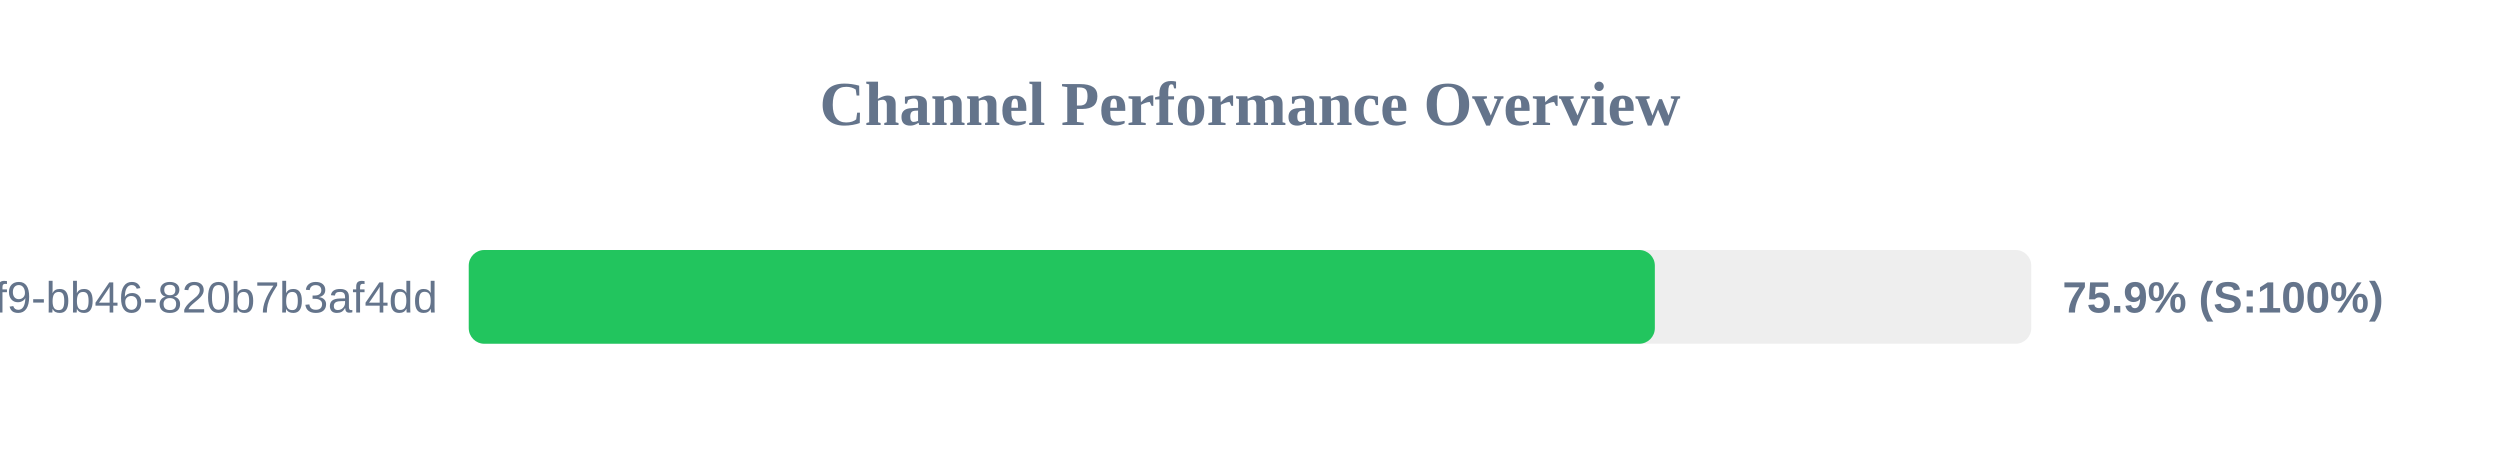
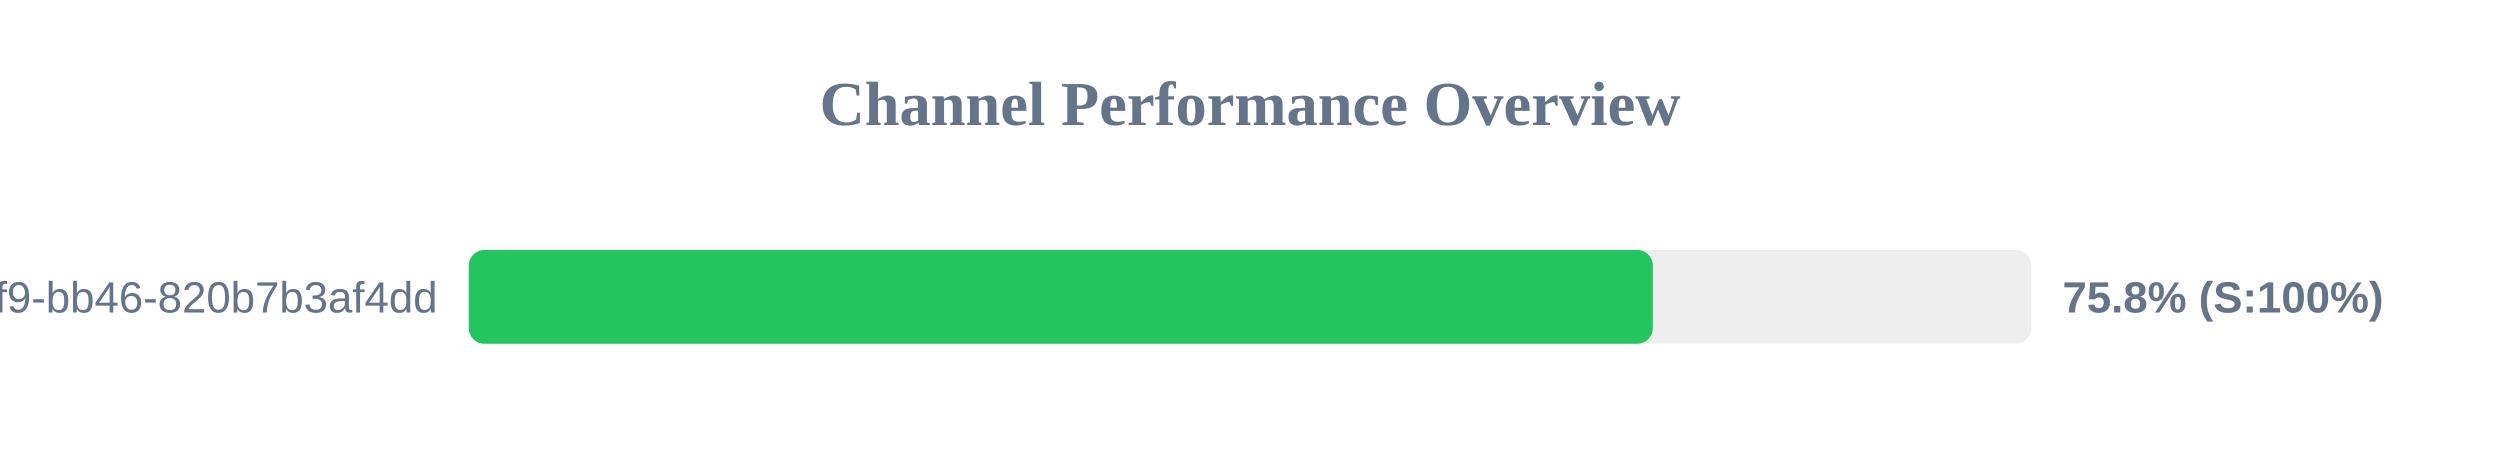
<svg xmlns="http://www.w3.org/2000/svg" width="800" height="150" version="1.1">
  <style>
        .row { font: 14px Arial; fill: #64748b; }
        .score { font: bold 14px Arial; fill: #64748b; }
    </style>
  <text x="400" y="40" text-anchor="middle" font-size="20px" font-weight="bold" fill="#64748b">Channel Performance Overview</text>
  <rect x="150" y="80" width="500" height="30" fill="#eee" rx="5" />
-   <rect x="150" y="80" width="379.55" height="30" fill="#22c55e" rx="5" />
+   <rect x="150" y="80" width="378.9" height="30" fill="#22c55e" rx="5" />
  <text x="140" y="100" text-anchor="end" class="row">?uuid=80b2ac81-ba69-41f9-bb46-820b7b3af4dd</text>
-   <text x="660" y="100" text-anchor="start" class="score">75.9% (S:100%)</text>
+   <text x="660" y="100" text-anchor="start" class="score">75.8% (S:100%)</text>
</svg>
